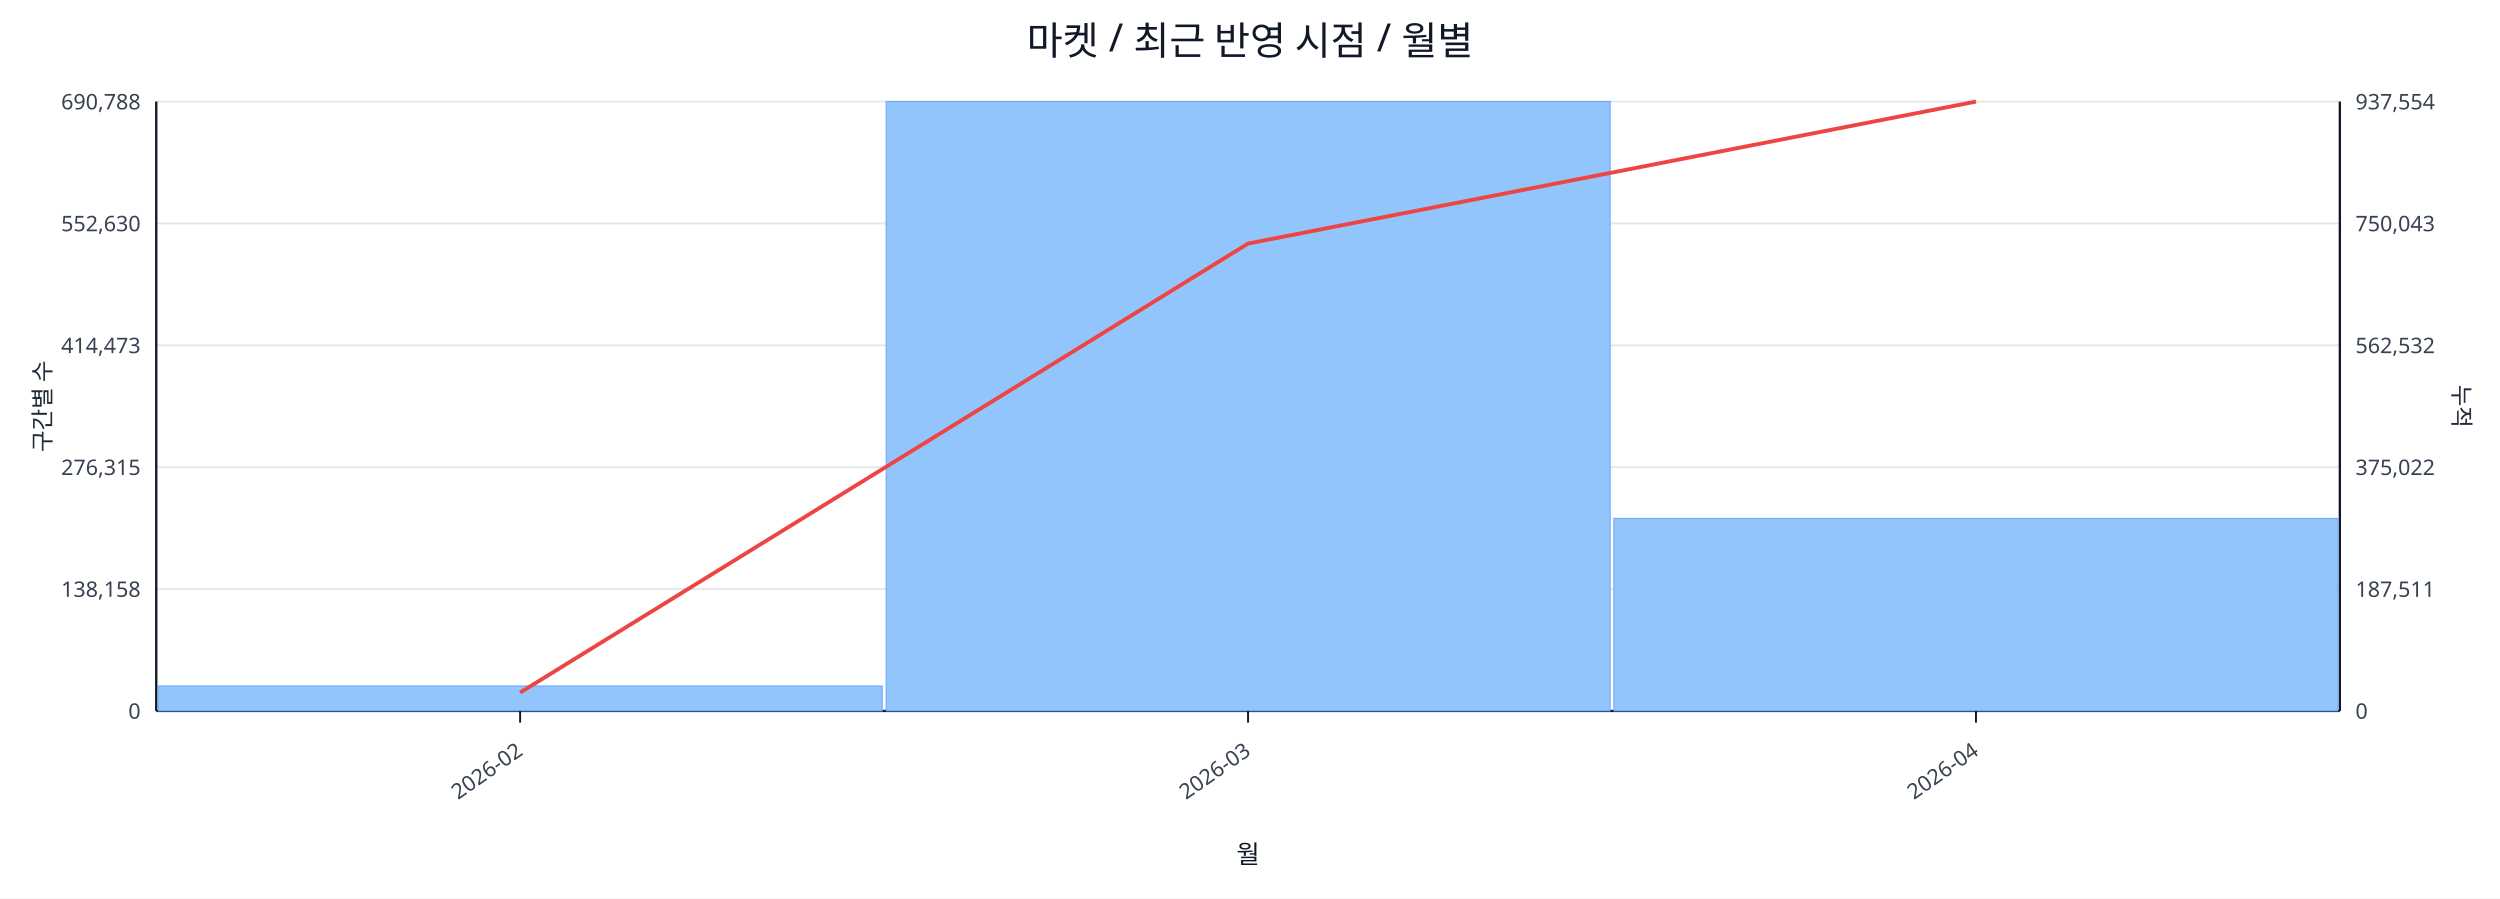
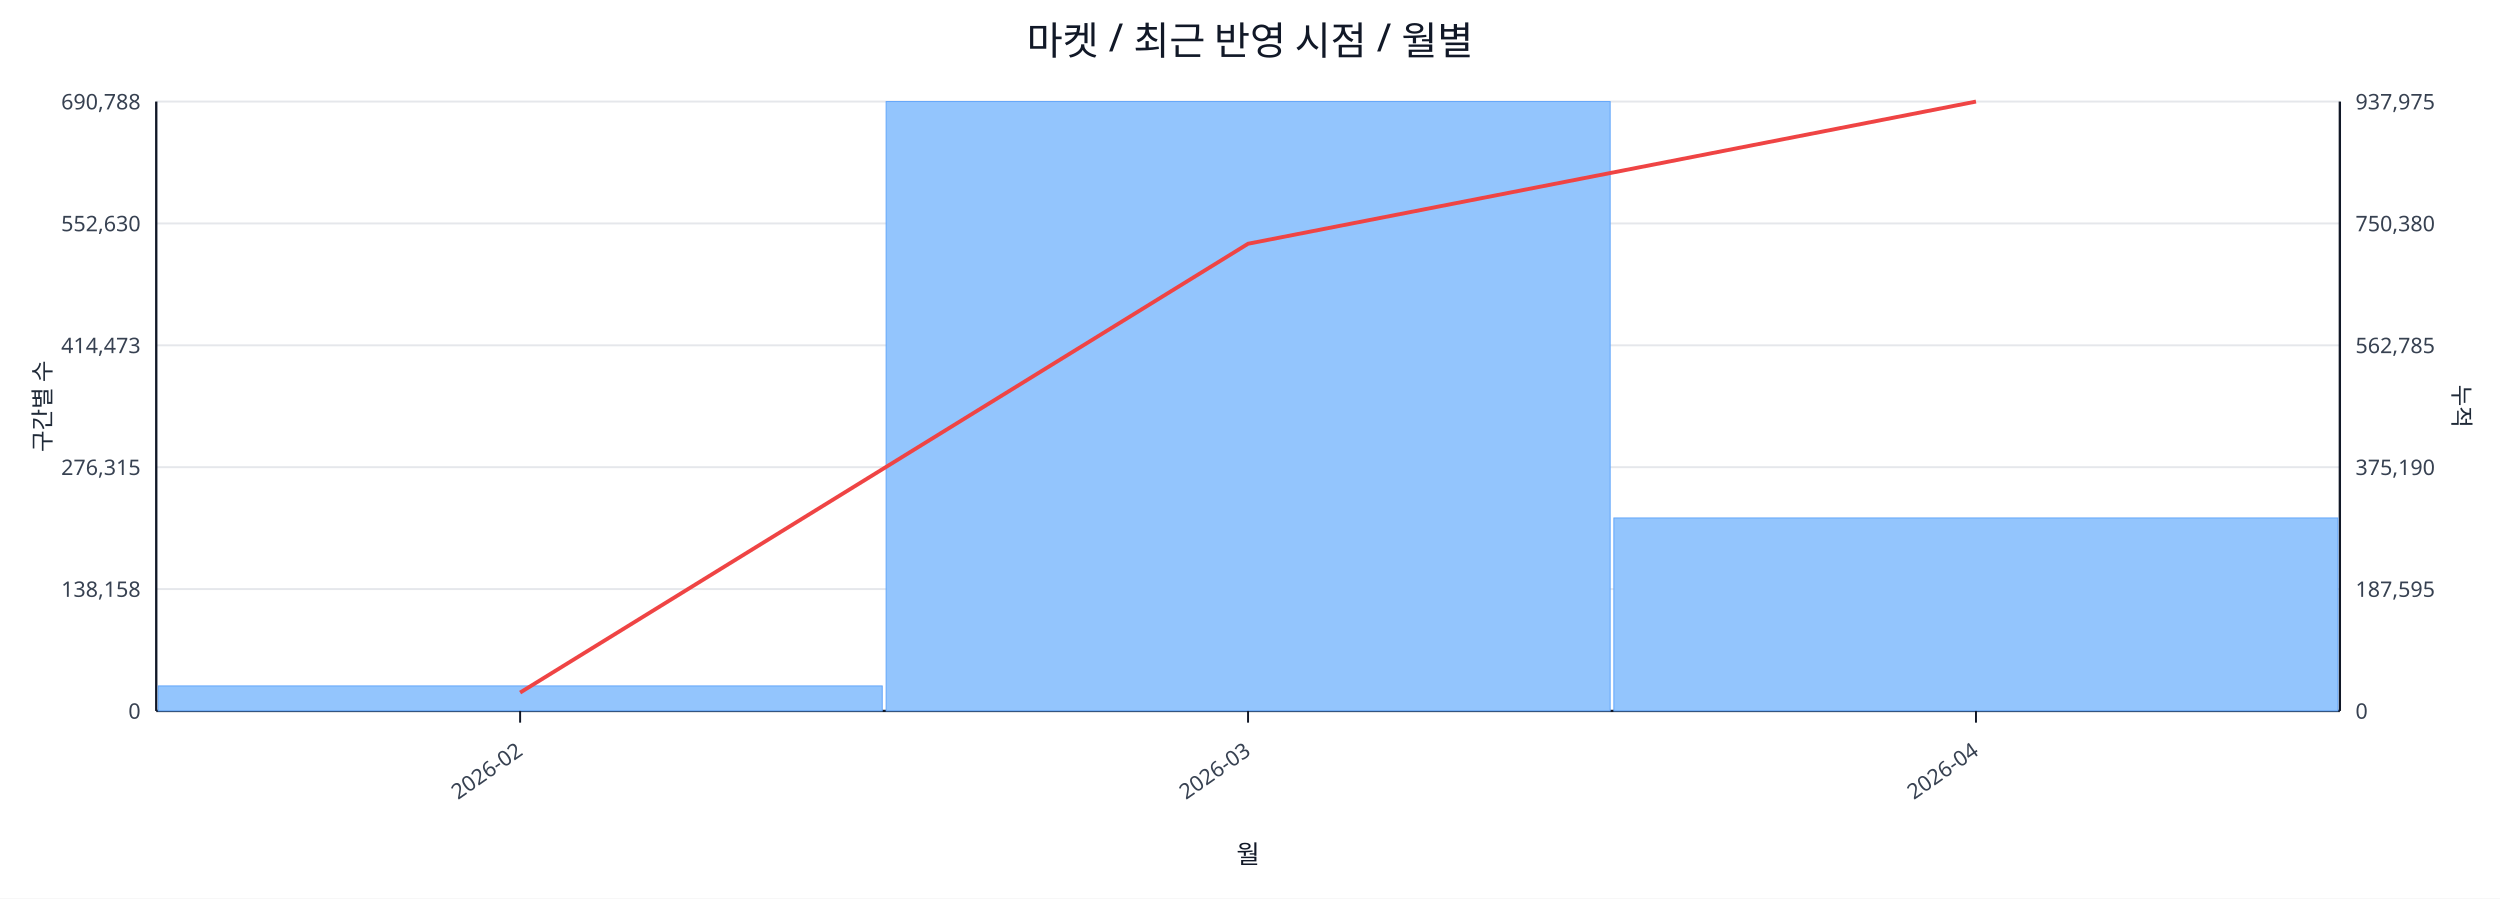
<svg xmlns="http://www.w3.org/2000/svg" width="1280" height="460" viewBox="0 0 1280 460">
  <rect x="0" y="0" width="100%" height="100%" fill="#ffffff" />
  <text x="640.0" y="28" font-size="20" text-anchor="middle" font-family="sans-serif" fill="#111827">마켓 / 최근 반영 시점 / 월별</text>
  <line x1="80.0" y1="52.0" x2="1198.0" y2="52.0" stroke="#e5e7eb" stroke-width="1" />
  <text x="72.0" y="56.0" font-size="11" text-anchor="end" font-family="sans-serif" fill="#374151">690,788</text>
-   <text x="1206.0" y="56.0" font-size="11" text-anchor="start" font-family="sans-serif" fill="#374151">937,554</text>
+   <text x="1206.0" y="56.0" font-size="11" text-anchor="start" font-family="sans-serif" fill="#374151">937,975</text>
  <line x1="80.0" y1="114.4" x2="1198.0" y2="114.4" stroke="#e5e7eb" stroke-width="1" />
  <text x="72.0" y="118.4" font-size="11" text-anchor="end" font-family="sans-serif" fill="#374151">552,630</text>
-   <text x="1206.0" y="118.4" font-size="11" text-anchor="start" font-family="sans-serif" fill="#374151">750,043</text>
+   <text x="1206.0" y="118.4" font-size="11" text-anchor="start" font-family="sans-serif" fill="#374151">750,380</text>
  <line x1="80.0" y1="176.8" x2="1198.0" y2="176.8" stroke="#e5e7eb" stroke-width="1" />
  <text x="72.0" y="180.8" font-size="11" text-anchor="end" font-family="sans-serif" fill="#374151">414,473</text>
-   <text x="1206.0" y="180.8" font-size="11" text-anchor="start" font-family="sans-serif" fill="#374151">562,532</text>
+   <text x="1206.0" y="180.8" font-size="11" text-anchor="start" font-family="sans-serif" fill="#374151">562,785</text>
  <line x1="80.0" y1="239.2" x2="1198.0" y2="239.2" stroke="#e5e7eb" stroke-width="1" />
  <text x="72.0" y="243.2" font-size="11" text-anchor="end" font-family="sans-serif" fill="#374151">276,315</text>
-   <text x="1206.0" y="243.2" font-size="11" text-anchor="start" font-family="sans-serif" fill="#374151">375,022</text>
+   <text x="1206.0" y="243.2" font-size="11" text-anchor="start" font-family="sans-serif" fill="#374151">375,190</text>
  <line x1="80.0" y1="301.6" x2="1198.0" y2="301.6" stroke="#e5e7eb" stroke-width="1" />
  <text x="72.0" y="305.6" font-size="11" text-anchor="end" font-family="sans-serif" fill="#374151">138,158</text>
-   <text x="1206.0" y="305.6" font-size="11" text-anchor="start" font-family="sans-serif" fill="#374151">187,511</text>
+   <text x="1206.0" y="305.6" font-size="11" text-anchor="start" font-family="sans-serif" fill="#374151">187,595</text>
  <line x1="80.0" y1="364.0" x2="1198.0" y2="364.0" stroke="#e5e7eb" stroke-width="1" />
  <text x="72.0" y="368.0" font-size="11" text-anchor="end" font-family="sans-serif" fill="#374151">0</text>
  <text x="1206.0" y="368.0" font-size="11" text-anchor="start" font-family="sans-serif" fill="#374151">0</text>
  <line x1="80.0" y1="364.0" x2="1198.0" y2="364.0" stroke="#111827" stroke-width="1.2" />
  <line x1="80.0" y1="52.0" x2="80.0" y2="364.0" stroke="#111827" stroke-width="1.2" />
  <line x1="1198.0" y1="52.0" x2="1198.0" y2="364.0" stroke="#111827" stroke-width="1.2" />
  <rect x="81.0" y="351.2" width="370.7" height="12.8" fill="#93c5fd" stroke="#60a5fa" stroke-width="0.5" />
  <rect x="453.7" y="52.0" width="370.7" height="312.0" fill="#93c5fd" stroke="#60a5fa" stroke-width="0.5" />
-   <rect x="826.3" y="265.4" width="370.7" height="98.6" fill="#93c5fd" stroke="#60a5fa" stroke-width="0.5" />
-   <polyline fill="none" stroke="#ef4444" stroke-width="2" points="266.3,354.6 639.0,124.7 1011.7,52.0" />
+   <rect x="826.3" y="265.2" width="370.7" height="98.8" fill="#93c5fd" stroke="#60a5fa" stroke-width="0.5" />
+   <polyline fill="none" stroke="#ef4444" stroke-width="2" points="266.3,354.6 639.0,124.8 1011.7,52.0" />
  <line x1="266.3" y1="364.0" x2="266.3" y2="370.0" stroke="#111827" stroke-width="1" />
  <text x="268.3" y="386.0" font-size="11" text-anchor="end" transform="rotate(-35 268.3 386.0)" font-family="sans-serif" fill="#374151">2026-02</text>
  <line x1="639.0" y1="364.0" x2="639.0" y2="370.0" stroke="#111827" stroke-width="1" />
  <text x="641.0" y="386.0" font-size="11" text-anchor="end" transform="rotate(-35 641.0 386.0)" font-family="sans-serif" fill="#374151">2026-03</text>
  <line x1="1011.7" y1="364.0" x2="1011.7" y2="370.0" stroke="#111827" stroke-width="1" />
  <text x="1013.7" y="386.0" font-size="11" text-anchor="end" transform="rotate(-35 1013.7 386.0)" font-family="sans-serif" fill="#374151">2026-04</text>
  <text x="26" y="208.0" font-size="12" transform="rotate(-90 26 208.0)" text-anchor="middle" font-family="sans-serif" fill="#1f2937">구간별 수</text>
  <text x="1256.0" y="208.0" font-size="12" transform="rotate(90 1256.0 208.0)" text-anchor="middle" font-family="sans-serif" fill="#1f2937">누적</text>
  <text x="639.0" y="442.0" font-size="13" text-anchor="middle" font-family="sans-serif" fill="#111827">월</text>
</svg>
